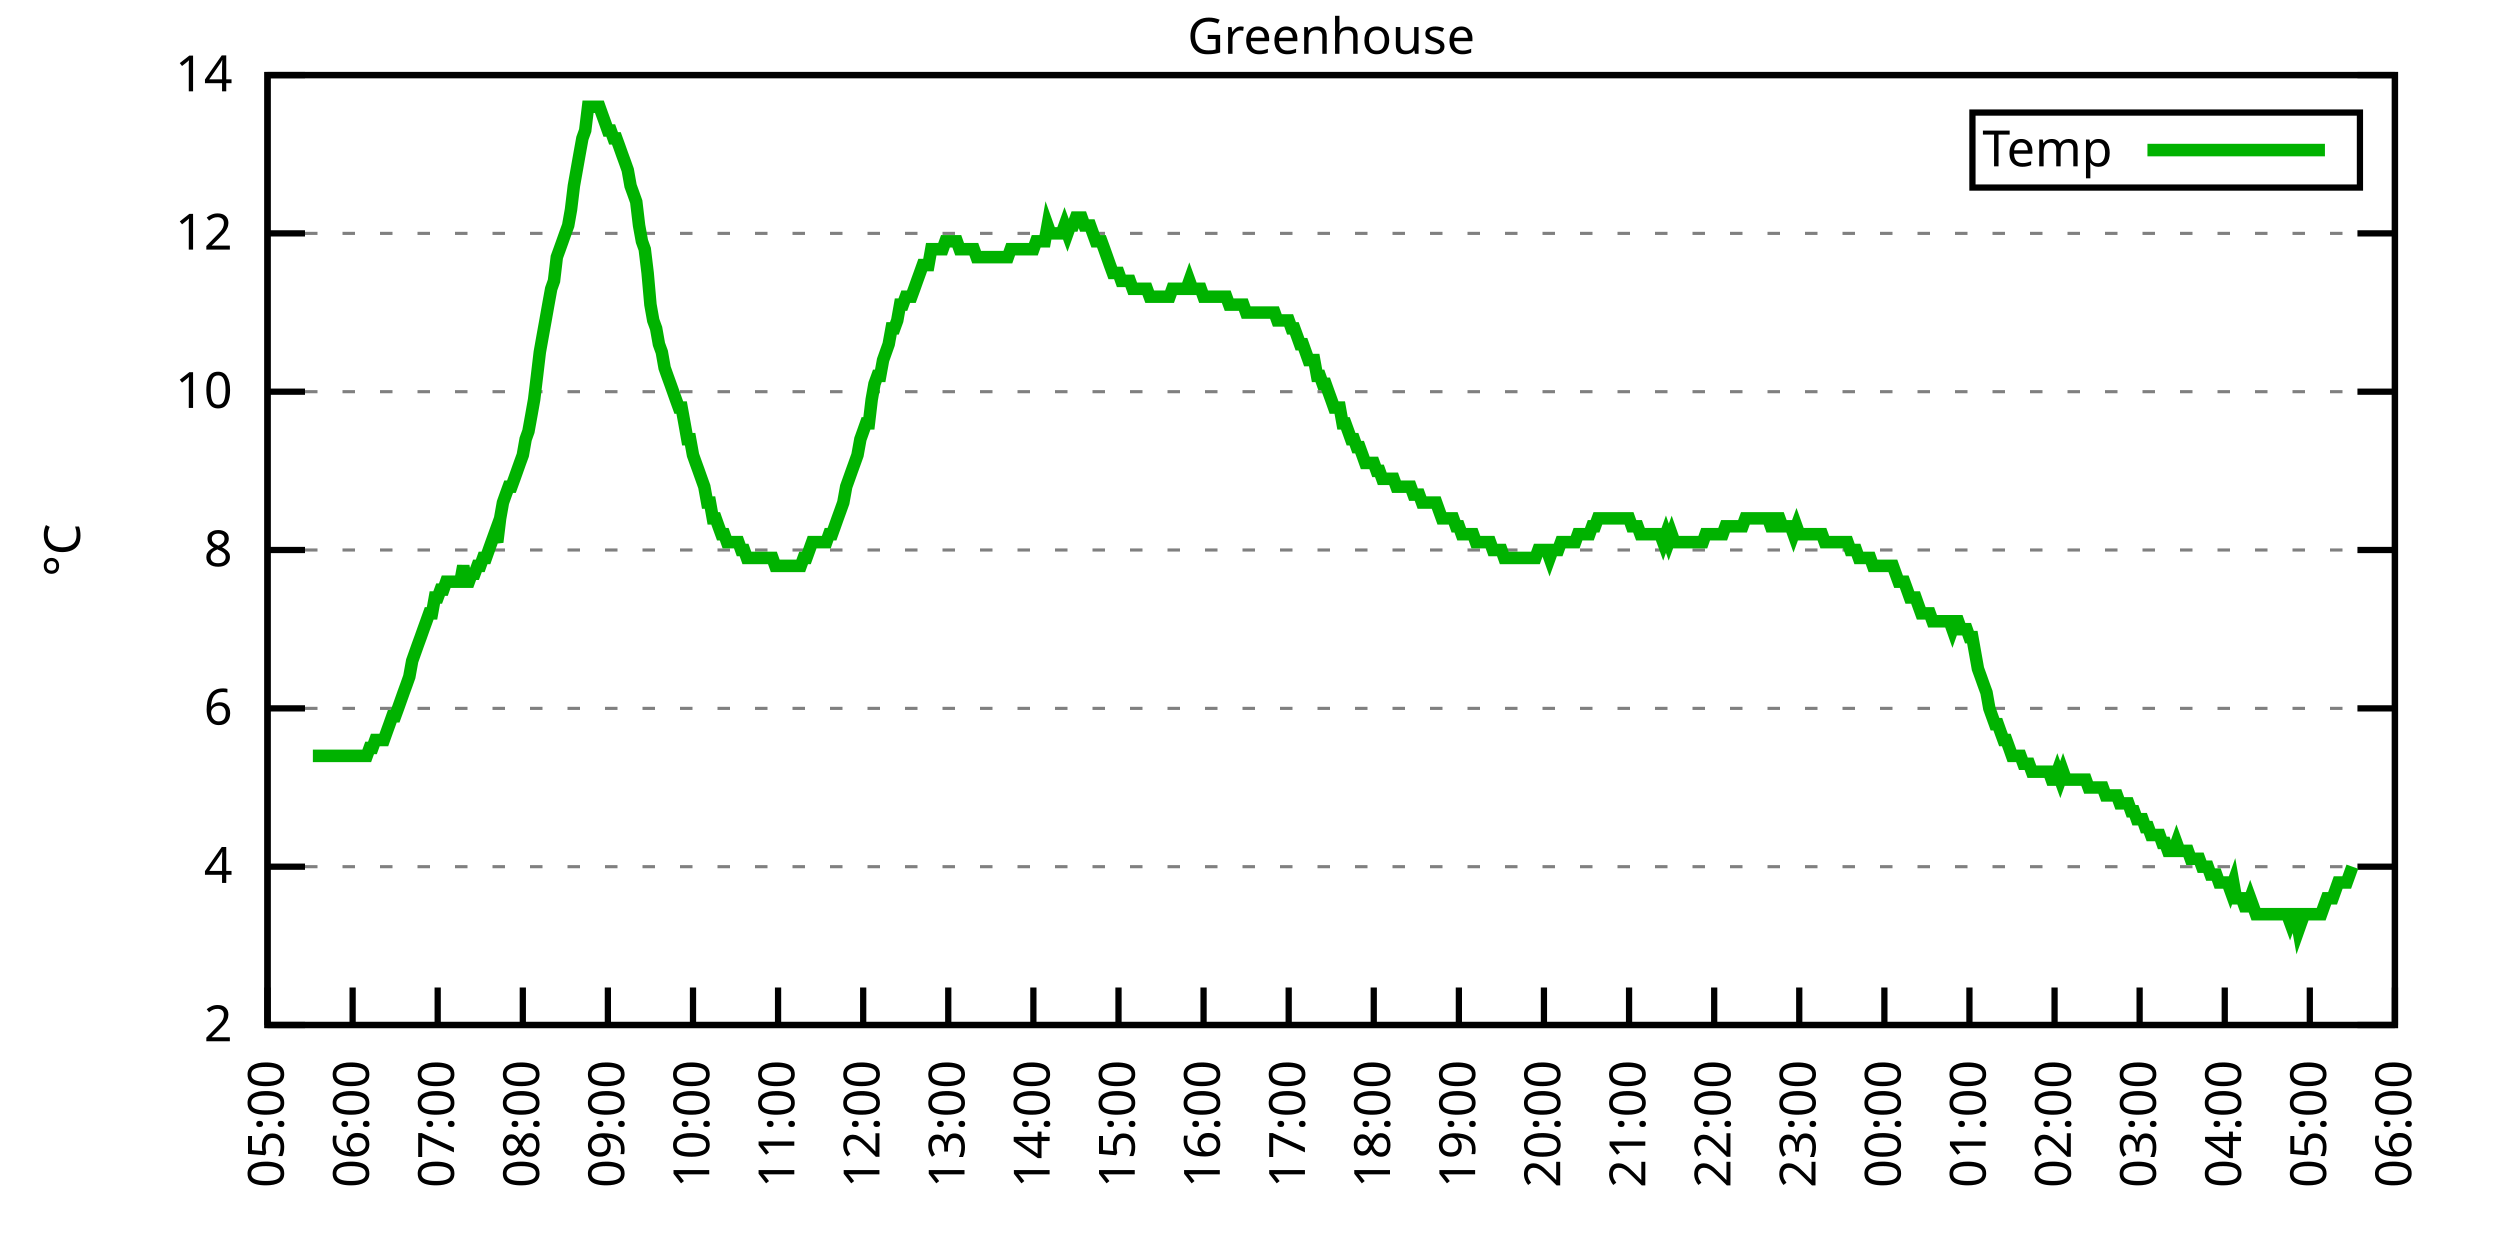
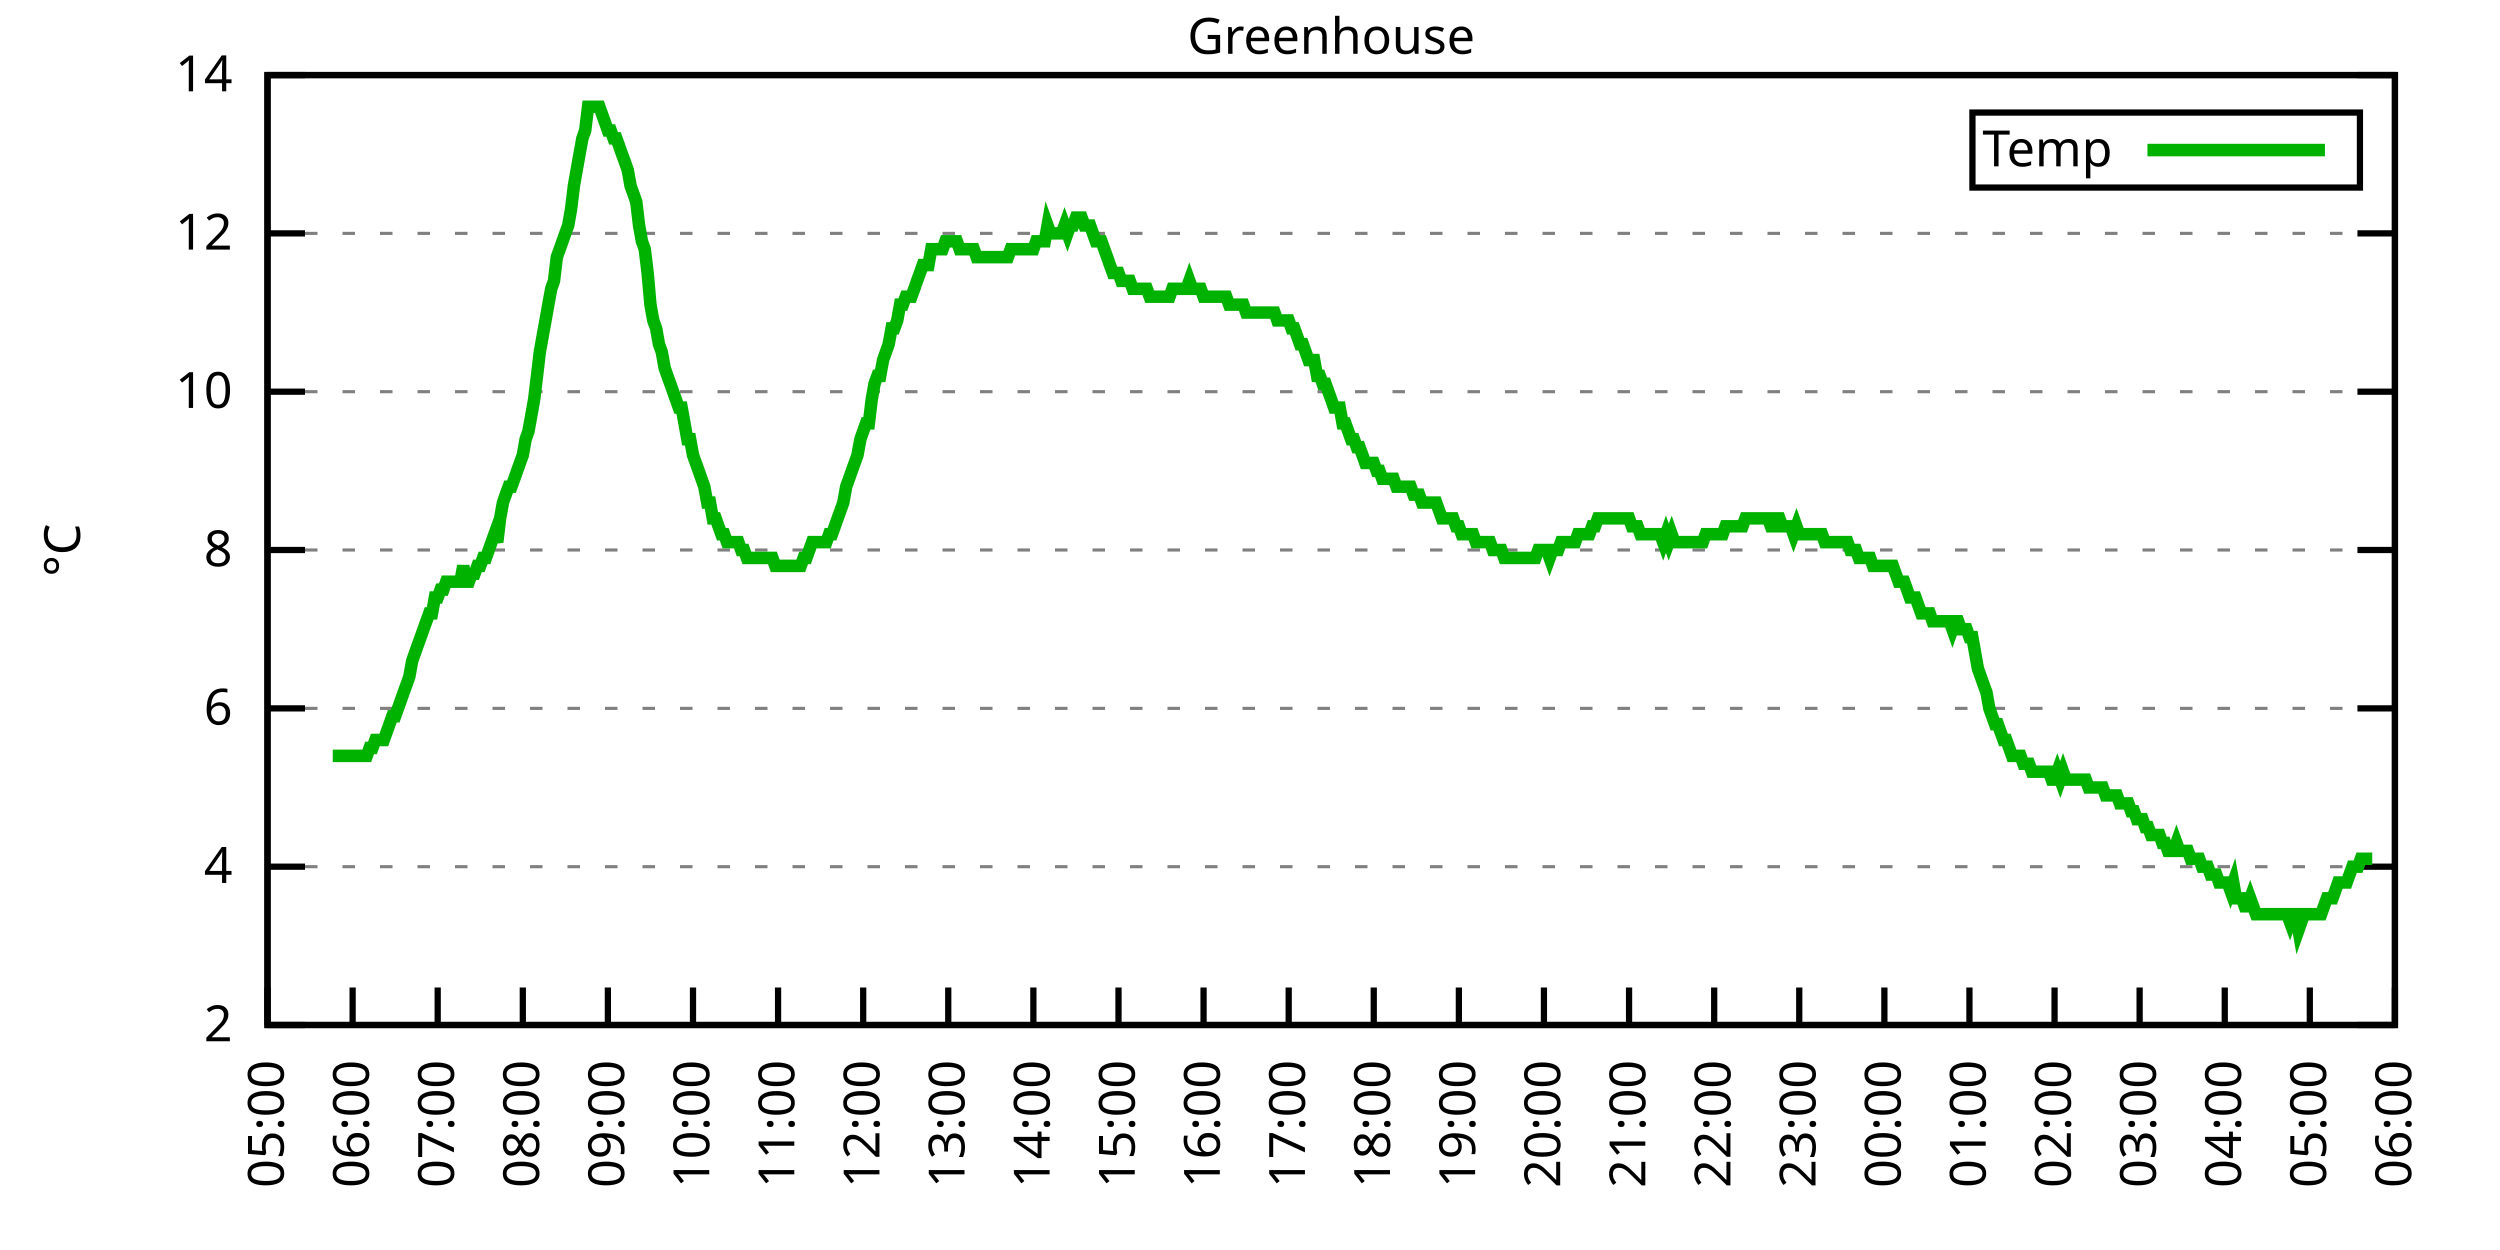
<svg xmlns="http://www.w3.org/2000/svg" xmlns:xlink="http://www.w3.org/1999/xlink" width="400" height="200" viewBox="0 0 400 200">
  <g id="gnuplot_canvas">
    <rect x="0" y="0" width="400" height="200" fill="none" />
    <defs>
      <circle id="gpDot" r="0.5" stroke-width="0.5" stroke="currentColor" />
      <path id="gpPt0" stroke-width="0.333" stroke="currentColor" d="M-1,0 h2 M0,-1 v2" />
      <path id="gpPt1" stroke-width="0.333" stroke="currentColor" d="M-1,-1 L1,1 M1,-1 L-1,1" />
      <path id="gpPt2" stroke-width="0.333" stroke="currentColor" d="M-1,0 L1,0 M0,-1 L0,1 M-1,-1 L1,1 M-1,1 L1,-1" />
      <rect id="gpPt3" stroke-width="0.333" stroke="currentColor" x="-1" y="-1" width="2" height="2" />
      <rect id="gpPt4" stroke-width="0.333" stroke="currentColor" fill="currentColor" x="-1" y="-1" width="2" height="2" />
      <circle id="gpPt5" stroke-width="0.333" stroke="currentColor" cx="0" cy="0" r="1" />
      <use xlink:href="#gpPt5" id="gpPt6" fill="currentColor" stroke="none" />
      <path id="gpPt7" stroke-width="0.333" stroke="currentColor" d="M0,-1.33 L-1.33,0.67 L1.33,0.67 z" />
      <use xlink:href="#gpPt7" id="gpPt8" fill="currentColor" stroke="none" />
      <use xlink:href="#gpPt7" id="gpPt9" stroke="currentColor" transform="rotate(180)" />
      <use xlink:href="#gpPt9" id="gpPt10" fill="currentColor" stroke="none" />
      <use xlink:href="#gpPt3" id="gpPt11" stroke="currentColor" transform="rotate(45)" />
      <use xlink:href="#gpPt11" id="gpPt12" fill="currentColor" stroke="none" />
      <path id="gpPt13" stroke-width="0.333" stroke="currentColor" d="M0,1.330 L1.265,0.411 L0.782,-1.067 L-0.782,-1.076 L-1.265,0.411 z" />
      <use xlink:href="#gpPt13" id="gpPt14" fill="currentColor" stroke="none" />
      <filter id="textbox" filterUnits="objectBoundingBox" x="0" y="0" height="1" width="1">
        <feFlood flood-color="white" flood-opacity="1" result="bgnd" />
        <feComposite in="SourceGraphic" in2="bgnd" operator="atop" />
      </filter>
      <filter id="greybox" filterUnits="objectBoundingBox" x="0" y="0" height="1" width="1">
        <feFlood flood-color="lightgrey" flood-opacity="1" result="grey" />
        <feComposite in="SourceGraphic" in2="grey" operator="atop" />
      </filter>
    </defs>
    <g fill="none" color="white" stroke="currentColor" stroke-width="1.00" stroke-linecap="butt" stroke-linejoin="miter">
</g>
    <g fill="none" color="black" stroke="currentColor" stroke-width="1.00" stroke-linecap="butt" stroke-linejoin="miter">
      <g stroke="none" shape-rendering="crispEdges">
        <polygon fill="rgb(255, 255, 255)" points="42.80,164.00 383.18,164.00 383.18,12.02 42.80,12.02 " />
      </g>
    </g>
    <g fill="none" color="black" stroke="currentColor" stroke-width="1.00" stroke-linecap="butt" stroke-linejoin="miter">
</g>
    <g fill="none" color="black" stroke="black" stroke-width="0.50" stroke-linecap="butt" stroke-linejoin="miter">
</g>
    <g fill="none" color="gray" stroke="currentColor" stroke-width="0.50" stroke-linecap="butt" stroke-linejoin="miter">
      <path stroke="gray" stroke-dasharray="2,4" class="gridline" d="M42.80,164.00 L383.19,164.00  " />
    </g>
    <g fill="none" color="gray" stroke="gray" stroke-width="1.00" stroke-linecap="butt" stroke-linejoin="miter">
</g>
    <g fill="none" color="black" stroke="currentColor" stroke-width="1.00" stroke-linecap="butt" stroke-linejoin="miter">
      <path stroke="black" d="M42.80,164.00 L48.80,164.00 M383.19,164.00 L377.19,164.00  " />
      <g transform="translate(37.20,166.60)" stroke="none" fill="black" font-family="Sans" font-size="8.00" text-anchor="end">
        <text>
          <tspan font-family="Sans"> 2</tspan>
        </text>
      </g>
    </g>
    <g fill="none" color="black" stroke="currentColor" stroke-width="1.00" stroke-linecap="butt" stroke-linejoin="miter">
</g>
    <g fill="none" color="black" stroke="black" stroke-width="0.50" stroke-linecap="butt" stroke-linejoin="miter">
</g>
    <g fill="none" color="gray" stroke="currentColor" stroke-width="0.50" stroke-linecap="butt" stroke-linejoin="miter">
      <path stroke="gray" stroke-dasharray="2,4" class="gridline" d="M42.80,138.67 L383.19,138.67  " />
    </g>
    <g fill="none" color="gray" stroke="gray" stroke-width="1.00" stroke-linecap="butt" stroke-linejoin="miter">
</g>
    <g fill="none" color="black" stroke="currentColor" stroke-width="1.00" stroke-linecap="butt" stroke-linejoin="miter">
      <path stroke="black" d="M42.80,138.67 L48.80,138.67 M383.19,138.67 L377.19,138.67  " />
      <g transform="translate(37.20,141.27)" stroke="none" fill="black" font-family="Sans" font-size="8.00" text-anchor="end">
        <text>
          <tspan font-family="Sans"> 4</tspan>
        </text>
      </g>
    </g>
    <g fill="none" color="black" stroke="currentColor" stroke-width="1.00" stroke-linecap="butt" stroke-linejoin="miter">
</g>
    <g fill="none" color="black" stroke="black" stroke-width="0.50" stroke-linecap="butt" stroke-linejoin="miter">
</g>
    <g fill="none" color="gray" stroke="currentColor" stroke-width="0.50" stroke-linecap="butt" stroke-linejoin="miter">
      <path stroke="gray" stroke-dasharray="2,4" class="gridline" d="M42.80,113.34 L383.19,113.34  " />
    </g>
    <g fill="none" color="gray" stroke="gray" stroke-width="1.00" stroke-linecap="butt" stroke-linejoin="miter">
</g>
    <g fill="none" color="black" stroke="currentColor" stroke-width="1.00" stroke-linecap="butt" stroke-linejoin="miter">
      <path stroke="black" d="M42.80,113.34 L48.80,113.34 M383.19,113.34 L377.19,113.34  " />
      <g transform="translate(37.20,115.94)" stroke="none" fill="black" font-family="Sans" font-size="8.00" text-anchor="end">
        <text>
          <tspan font-family="Sans"> 6</tspan>
        </text>
      </g>
    </g>
    <g fill="none" color="black" stroke="currentColor" stroke-width="1.00" stroke-linecap="butt" stroke-linejoin="miter">
</g>
    <g fill="none" color="black" stroke="black" stroke-width="0.50" stroke-linecap="butt" stroke-linejoin="miter">
</g>
    <g fill="none" color="gray" stroke="currentColor" stroke-width="0.50" stroke-linecap="butt" stroke-linejoin="miter">
      <path stroke="gray" stroke-dasharray="2,4" class="gridline" d="M42.80,88.00 L383.19,88.00  " />
    </g>
    <g fill="none" color="gray" stroke="gray" stroke-width="1.00" stroke-linecap="butt" stroke-linejoin="miter">
</g>
    <g fill="none" color="black" stroke="currentColor" stroke-width="1.00" stroke-linecap="butt" stroke-linejoin="miter">
      <path stroke="black" d="M42.80,88.00 L48.80,88.00 M383.19,88.00 L377.19,88.00  " />
      <g transform="translate(37.20,90.60)" stroke="none" fill="black" font-family="Sans" font-size="8.00" text-anchor="end">
        <text>
          <tspan font-family="Sans"> 8</tspan>
        </text>
      </g>
    </g>
    <g fill="none" color="black" stroke="currentColor" stroke-width="1.00" stroke-linecap="butt" stroke-linejoin="miter">
</g>
    <g fill="none" color="black" stroke="black" stroke-width="0.50" stroke-linecap="butt" stroke-linejoin="miter">
</g>
    <g fill="none" color="gray" stroke="currentColor" stroke-width="0.50" stroke-linecap="butt" stroke-linejoin="miter">
      <path stroke="gray" stroke-dasharray="2,4" class="gridline" d="M42.80,62.67 L383.19,62.67  " />
    </g>
    <g fill="none" color="gray" stroke="gray" stroke-width="1.00" stroke-linecap="butt" stroke-linejoin="miter">
</g>
    <g fill="none" color="black" stroke="currentColor" stroke-width="1.00" stroke-linecap="butt" stroke-linejoin="miter">
      <path stroke="black" d="M42.80,62.67 L48.80,62.67 M383.19,62.67 L377.19,62.67  " />
      <g transform="translate(37.20,65.27)" stroke="none" fill="black" font-family="Sans" font-size="8.00" text-anchor="end">
        <text>
          <tspan font-family="Sans"> 10</tspan>
        </text>
      </g>
    </g>
    <g fill="none" color="black" stroke="currentColor" stroke-width="1.00" stroke-linecap="butt" stroke-linejoin="miter">
</g>
    <g fill="none" color="black" stroke="black" stroke-width="0.50" stroke-linecap="butt" stroke-linejoin="miter">
</g>
    <g fill="none" color="gray" stroke="currentColor" stroke-width="0.50" stroke-linecap="butt" stroke-linejoin="miter">
      <path stroke="gray" stroke-dasharray="2,4" class="gridline" d="M42.80,37.34 L383.19,37.34  " />
    </g>
    <g fill="none" color="gray" stroke="gray" stroke-width="1.00" stroke-linecap="butt" stroke-linejoin="miter">
</g>
    <g fill="none" color="black" stroke="currentColor" stroke-width="1.00" stroke-linecap="butt" stroke-linejoin="miter">
      <path stroke="black" d="M42.80,37.34 L48.80,37.34 M383.19,37.34 L377.19,37.34  " />
      <g transform="translate(37.20,39.94)" stroke="none" fill="black" font-family="Sans" font-size="8.00" text-anchor="end">
        <text>
          <tspan font-family="Sans"> 12</tspan>
        </text>
      </g>
    </g>
    <g fill="none" color="black" stroke="currentColor" stroke-width="1.00" stroke-linecap="butt" stroke-linejoin="miter">
</g>
    <g fill="none" color="black" stroke="black" stroke-width="0.50" stroke-linecap="butt" stroke-linejoin="miter">
</g>
    <g fill="none" color="gray" stroke="currentColor" stroke-width="0.50" stroke-linecap="butt" stroke-linejoin="miter">
      <path stroke="gray" stroke-dasharray="2,4" class="gridline" d="M42.80,12.01 L383.19,12.01  " />
    </g>
    <g fill="none" color="gray" stroke="gray" stroke-width="1.00" stroke-linecap="butt" stroke-linejoin="miter">
</g>
    <g fill="none" color="black" stroke="currentColor" stroke-width="1.00" stroke-linecap="butt" stroke-linejoin="miter">
      <path stroke="black" d="M42.80,12.01 L48.80,12.01 M383.19,12.01 L377.19,12.01  " />
      <g transform="translate(37.20,14.61)" stroke="none" fill="black" font-family="Sans" font-size="8.00" text-anchor="end">
        <text>
          <tspan font-family="Sans"> 14</tspan>
        </text>
      </g>
    </g>
    <g fill="none" color="black" stroke="currentColor" stroke-width="1.00" stroke-linecap="butt" stroke-linejoin="miter">
      <path stroke="black" d="M42.80,164.00 L42.80,158.00  " />
      <g transform="translate(45.40,169.60) rotate(270.00)" stroke="none" fill="black" font-family="Sans" font-size="8.00" text-anchor="end">
        <text>
          <tspan font-family="Sans">05:00</tspan>
        </text>
      </g>
    </g>
    <g fill="none" color="black" stroke="currentColor" stroke-width="1.00" stroke-linecap="butt" stroke-linejoin="miter">
      <path stroke="black" d="M56.42,164.00 L56.42,158.00  " />
      <g transform="translate(59.02,169.60) rotate(270.00)" stroke="none" fill="black" font-family="Sans" font-size="8.00" text-anchor="end">
        <text>
          <tspan font-family="Sans">06:00</tspan>
        </text>
      </g>
    </g>
    <g fill="none" color="black" stroke="currentColor" stroke-width="1.00" stroke-linecap="butt" stroke-linejoin="miter">
      <path stroke="black" d="M70.03,164.00 L70.03,158.00  " />
      <g transform="translate(72.63,169.60) rotate(270.00)" stroke="none" fill="black" font-family="Sans" font-size="8.00" text-anchor="end">
        <text>
          <tspan font-family="Sans">07:00</tspan>
        </text>
      </g>
    </g>
    <g fill="none" color="black" stroke="currentColor" stroke-width="1.00" stroke-linecap="butt" stroke-linejoin="miter">
      <path stroke="black" d="M83.65,164.00 L83.65,158.00  " />
      <g transform="translate(86.25,169.60) rotate(270.00)" stroke="none" fill="black" font-family="Sans" font-size="8.00" text-anchor="end">
        <text>
          <tspan font-family="Sans">08:00</tspan>
        </text>
      </g>
    </g>
    <g fill="none" color="black" stroke="currentColor" stroke-width="1.00" stroke-linecap="butt" stroke-linejoin="miter">
      <path stroke="black" d="M97.26,164.00 L97.26,158.00  " />
      <g transform="translate(99.86,169.60) rotate(270.00)" stroke="none" fill="black" font-family="Sans" font-size="8.00" text-anchor="end">
        <text>
          <tspan font-family="Sans">09:00</tspan>
        </text>
      </g>
    </g>
    <g fill="none" color="black" stroke="currentColor" stroke-width="1.00" stroke-linecap="butt" stroke-linejoin="miter">
      <path stroke="black" d="M110.88,164.00 L110.88,158.00  " />
      <g transform="translate(113.48,169.60) rotate(270.00)" stroke="none" fill="black" font-family="Sans" font-size="8.00" text-anchor="end">
        <text>
          <tspan font-family="Sans">10:00</tspan>
        </text>
      </g>
    </g>
    <g fill="none" color="black" stroke="currentColor" stroke-width="1.00" stroke-linecap="butt" stroke-linejoin="miter">
      <path stroke="black" d="M124.49,164.00 L124.49,158.00  " />
      <g transform="translate(127.09,169.60) rotate(270.00)" stroke="none" fill="black" font-family="Sans" font-size="8.00" text-anchor="end">
        <text>
          <tspan font-family="Sans">11:00</tspan>
        </text>
      </g>
    </g>
    <g fill="none" color="black" stroke="currentColor" stroke-width="1.00" stroke-linecap="butt" stroke-linejoin="miter">
      <path stroke="black" d="M138.11,164.00 L138.11,158.00  " />
      <g transform="translate(140.71,169.60) rotate(270.00)" stroke="none" fill="black" font-family="Sans" font-size="8.00" text-anchor="end">
        <text>
          <tspan font-family="Sans">12:00</tspan>
        </text>
      </g>
    </g>
    <g fill="none" color="black" stroke="currentColor" stroke-width="1.00" stroke-linecap="butt" stroke-linejoin="miter">
      <path stroke="black" d="M151.72,164.00 L151.72,158.00  " />
      <g transform="translate(154.32,169.60) rotate(270.00)" stroke="none" fill="black" font-family="Sans" font-size="8.00" text-anchor="end">
        <text>
          <tspan font-family="Sans">13:00</tspan>
        </text>
      </g>
    </g>
    <g fill="none" color="black" stroke="currentColor" stroke-width="1.00" stroke-linecap="butt" stroke-linejoin="miter">
      <path stroke="black" d="M165.34,164.00 L165.34,158.00  " />
      <g transform="translate(167.94,169.60) rotate(270.00)" stroke="none" fill="black" font-family="Sans" font-size="8.00" text-anchor="end">
        <text>
          <tspan font-family="Sans">14:00</tspan>
        </text>
      </g>
    </g>
    <g fill="none" color="black" stroke="currentColor" stroke-width="1.00" stroke-linecap="butt" stroke-linejoin="miter">
      <path stroke="black" d="M178.96,164.00 L178.96,158.00  " />
      <g transform="translate(181.56,169.60) rotate(270.00)" stroke="none" fill="black" font-family="Sans" font-size="8.00" text-anchor="end">
        <text>
          <tspan font-family="Sans">15:00</tspan>
        </text>
      </g>
    </g>
    <g fill="none" color="black" stroke="currentColor" stroke-width="1.00" stroke-linecap="butt" stroke-linejoin="miter">
      <path stroke="black" d="M192.57,164.00 L192.57,158.00  " />
      <g transform="translate(195.17,169.60) rotate(270.00)" stroke="none" fill="black" font-family="Sans" font-size="8.00" text-anchor="end">
        <text>
          <tspan font-family="Sans">16:00</tspan>
        </text>
      </g>
    </g>
    <g fill="none" color="black" stroke="currentColor" stroke-width="1.00" stroke-linecap="butt" stroke-linejoin="miter">
      <path stroke="black" d="M206.19,164.00 L206.19,158.00  " />
      <g transform="translate(208.79,169.60) rotate(270.00)" stroke="none" fill="black" font-family="Sans" font-size="8.00" text-anchor="end">
        <text>
          <tspan font-family="Sans">17:00</tspan>
        </text>
      </g>
    </g>
    <g fill="none" color="black" stroke="currentColor" stroke-width="1.00" stroke-linecap="butt" stroke-linejoin="miter">
      <path stroke="black" d="M219.80,164.00 L219.80,158.00  " />
      <g transform="translate(222.40,169.60) rotate(270.00)" stroke="none" fill="black" font-family="Sans" font-size="8.00" text-anchor="end">
        <text>
          <tspan font-family="Sans">18:00</tspan>
        </text>
      </g>
    </g>
    <g fill="none" color="black" stroke="currentColor" stroke-width="1.00" stroke-linecap="butt" stroke-linejoin="miter">
      <path stroke="black" d="M233.42,164.00 L233.42,158.00  " />
      <g transform="translate(236.02,169.60) rotate(270.00)" stroke="none" fill="black" font-family="Sans" font-size="8.00" text-anchor="end">
        <text>
          <tspan font-family="Sans">19:00</tspan>
        </text>
      </g>
    </g>
    <g fill="none" color="black" stroke="currentColor" stroke-width="1.00" stroke-linecap="butt" stroke-linejoin="miter">
      <path stroke="black" d="M247.03,164.00 L247.03,158.00  " />
      <g transform="translate(249.63,169.60) rotate(270.00)" stroke="none" fill="black" font-family="Sans" font-size="8.00" text-anchor="end">
        <text>
          <tspan font-family="Sans">20:00</tspan>
        </text>
      </g>
    </g>
    <g fill="none" color="black" stroke="currentColor" stroke-width="1.00" stroke-linecap="butt" stroke-linejoin="miter">
      <path stroke="black" d="M260.65,164.00 L260.65,158.00  " />
      <g transform="translate(263.25,169.60) rotate(270.00)" stroke="none" fill="black" font-family="Sans" font-size="8.00" text-anchor="end">
        <text>
          <tspan font-family="Sans">21:00</tspan>
        </text>
      </g>
    </g>
    <g fill="none" color="black" stroke="currentColor" stroke-width="1.00" stroke-linecap="butt" stroke-linejoin="miter">
      <path stroke="black" d="M274.27,164.00 L274.27,158.00  " />
      <g transform="translate(276.87,169.60) rotate(270.00)" stroke="none" fill="black" font-family="Sans" font-size="8.00" text-anchor="end">
        <text>
          <tspan font-family="Sans">22:00</tspan>
        </text>
      </g>
    </g>
    <g fill="none" color="black" stroke="currentColor" stroke-width="1.00" stroke-linecap="butt" stroke-linejoin="miter">
      <path stroke="black" d="M287.88,164.00 L287.88,158.00  " />
      <g transform="translate(290.48,169.60) rotate(270.00)" stroke="none" fill="black" font-family="Sans" font-size="8.00" text-anchor="end">
        <text>
          <tspan font-family="Sans">23:00</tspan>
        </text>
      </g>
    </g>
    <g fill="none" color="black" stroke="currentColor" stroke-width="1.00" stroke-linecap="butt" stroke-linejoin="miter">
      <path stroke="black" d="M301.50,164.00 L301.50,158.00  " />
      <g transform="translate(304.10,169.60) rotate(270.00)" stroke="none" fill="black" font-family="Sans" font-size="8.00" text-anchor="end">
        <text>
          <tspan font-family="Sans">00:00</tspan>
        </text>
      </g>
    </g>
    <g fill="none" color="black" stroke="currentColor" stroke-width="1.00" stroke-linecap="butt" stroke-linejoin="miter">
      <path stroke="black" d="M315.11,164.00 L315.11,158.00  " />
      <g transform="translate(317.71,169.60) rotate(270.00)" stroke="none" fill="black" font-family="Sans" font-size="8.00" text-anchor="end">
        <text>
          <tspan font-family="Sans">01:00</tspan>
        </text>
      </g>
    </g>
    <g fill="none" color="black" stroke="currentColor" stroke-width="1.00" stroke-linecap="butt" stroke-linejoin="miter">
      <path stroke="black" d="M328.73,164.00 L328.73,158.00  " />
      <g transform="translate(331.33,169.60) rotate(270.00)" stroke="none" fill="black" font-family="Sans" font-size="8.00" text-anchor="end">
        <text>
          <tspan font-family="Sans">02:00</tspan>
        </text>
      </g>
    </g>
    <g fill="none" color="black" stroke="currentColor" stroke-width="1.00" stroke-linecap="butt" stroke-linejoin="miter">
      <path stroke="black" d="M342.34,164.00 L342.34,158.00  " />
      <g transform="translate(344.94,169.60) rotate(270.00)" stroke="none" fill="black" font-family="Sans" font-size="8.00" text-anchor="end">
        <text>
          <tspan font-family="Sans">03:00</tspan>
        </text>
      </g>
    </g>
    <g fill="none" color="black" stroke="currentColor" stroke-width="1.00" stroke-linecap="butt" stroke-linejoin="miter">
      <path stroke="black" d="M355.96,164.00 L355.96,158.00  " />
      <g transform="translate(358.56,169.60) rotate(270.00)" stroke="none" fill="black" font-family="Sans" font-size="8.00" text-anchor="end">
        <text>
          <tspan font-family="Sans">04:00</tspan>
        </text>
      </g>
    </g>
    <g fill="none" color="black" stroke="currentColor" stroke-width="1.00" stroke-linecap="butt" stroke-linejoin="miter">
      <path stroke="black" d="M369.57,164.00 L369.57,158.00  " />
      <g transform="translate(372.17,169.60) rotate(270.00)" stroke="none" fill="black" font-family="Sans" font-size="8.00" text-anchor="end">
        <text>
          <tspan font-family="Sans">05:00</tspan>
        </text>
      </g>
    </g>
    <g fill="none" color="black" stroke="currentColor" stroke-width="1.00" stroke-linecap="butt" stroke-linejoin="miter">
      <path stroke="black" d="M383.19,164.00 L383.19,158.00  " />
      <g transform="translate(385.79,169.60) rotate(270.00)" stroke="none" fill="black" font-family="Sans" font-size="8.00" text-anchor="end">
        <text>
          <tspan font-family="Sans">06:00</tspan>
        </text>
      </g>
    </g>
    <g fill="none" color="black" stroke="currentColor" stroke-width="1.00" stroke-linecap="butt" stroke-linejoin="miter">
</g>
    <g fill="none" color="black" stroke="currentColor" stroke-width="1.00" stroke-linecap="butt" stroke-linejoin="miter">
      <path stroke="black" d="M42.80,12.01 L42.80,164.00 L383.19,164.00 L383.19,12.01 L42.80,12.01 Z  " />
    </g>
    <g fill="none" color="black" stroke="currentColor" stroke-width="1.00" stroke-linecap="butt" stroke-linejoin="miter">
</g>
    <g fill="none" color="black" stroke="currentColor" stroke-width="1.00" stroke-linecap="butt" stroke-linejoin="miter">
      <path stroke="black" d="M315.59,30.01 L315.59,18.01 L377.59,18.01 L377.59,30.01 L315.59,30.01 Z  " />
    </g>
    <g id="Greenhouse_plot_1">
      <g fill="none" color="white" stroke="black" stroke-width="2.00" stroke-linecap="butt" stroke-linejoin="miter">
</g>
      <g fill="none" color="black" stroke="currentColor" stroke-width="2.00" stroke-linecap="butt" stroke-linejoin="miter">
        <g transform="translate(337.99,26.61)" stroke="none" fill="black" font-family="Sans" font-size="8.00" text-anchor="end">
          <text>
            <tspan font-family="Sans">Temp</tspan>
          </text>
        </g>
      </g>
      <g fill="none" color="black" stroke="currentColor" stroke-width="2.00" stroke-linecap="butt" stroke-linejoin="miter">
-         <path stroke="rgb(  0, 178,   0)" d="M343.59,24.01 L371.99,24.01 M50.06,120.94 L50.52,120.94 L50.97,120.94 L51.42,120.94 L51.88,120.94 L52.33,120.94   L52.78,120.94 L53.24,120.94 L53.69,120.94 L54.15,120.94 L54.60,120.94 L55.05,120.94 L55.51,120.94 L55.96,120.94   L56.42,120.94 L56.87,120.94 L57.32,120.94 L57.78,120.94 L58.23,120.94 L58.68,120.94 L59.14,119.67 L59.59,119.67   L60.05,118.40 L60.50,118.40 L60.95,118.40 L61.41,118.40 L61.86,117.14 L62.32,115.87 L62.77,114.60 L63.22,114.60   L63.68,113.34 L64.13,112.07 L64.58,110.80 L65.04,109.54 L65.49,108.27 L65.95,105.74 L66.40,104.47 L66.85,103.20   L67.31,101.94 L67.76,100.67 L68.22,99.40 L68.67,98.14 L69.12,98.14 L69.58,95.60 L70.03,95.60 L70.49,94.34   L70.94,94.34 L71.39,93.07 L71.85,93.07 L72.30,93.07 L72.75,93.07 L73.21,93.07 L73.66,93.07 L74.12,90.54   L74.57,93.07 L75.02,93.07 L75.48,91.80 L75.93,91.80 L76.39,90.54 L76.84,90.54 L77.29,89.27 L77.75,89.27   L78.20,88.00 L78.65,86.74 L79.11,85.47 L79.56,86.74 L80.02,82.94 L80.47,80.41 L80.92,79.14 L81.38,77.87   L81.83,77.87 L82.29,76.61 L82.74,75.34 L83.19,74.07 L83.65,72.81 L84.10,70.27 L84.55,69.01 L85.01,66.47   L85.46,63.94 L85.92,60.14 L86.37,56.34 L86.82,53.81 L87.28,51.27 L87.73,48.74 L88.19,46.21 L88.64,44.94   L89.09,41.14 L89.55,39.87 L90.00,38.61 L90.45,37.34 L90.91,36.08 L91.36,33.54 L91.82,29.74 L92.27,27.21   L92.72,24.68 L93.18,22.14 L93.63,20.88 L94.09,17.08 L94.54,17.08 L94.99,17.08 L95.45,17.08 L95.90,17.08   L96.35,18.34 L96.81,19.61 L97.26,20.88 L97.72,20.88 L98.17,22.14 L98.62,22.14 L99.08,23.41 L99.53,24.68   L99.99,25.94 L100.44,27.21 L100.89,29.74 L101.35,31.01 L101.80,32.28 L102.25,36.08 L102.71,38.61 L103.16,39.87   L103.62,43.67 L104.07,48.74 L104.52,51.27 L104.98,52.54 L105.43,55.07 L105.89,56.34 L106.34,58.87 L106.79,60.14   L107.25,61.41 L107.70,62.67 L108.15,63.94 L108.61,65.21 L109.06,65.21 L109.52,67.74 L109.97,70.27 L110.42,70.27   L110.88,72.81 L111.33,74.07 L111.79,75.34 L112.24,76.61 L112.69,77.87 L113.15,80.41 L113.60,80.41 L114.05,82.94   L114.51,82.94 L114.96,84.21 L115.42,85.47 L115.87,85.47 L116.32,86.74 L116.78,86.74 L117.23,86.74 L117.69,86.74   L118.14,86.74 L118.59,88.00 L119.05,88.00 L119.50,89.27 L119.96,89.27 L120.41,89.27 L120.86,89.27 L121.32,89.27   L121.77,89.27 L122.22,89.27 L122.68,89.27 L123.13,89.27 L123.59,89.27 L124.04,90.54 L124.49,90.54 L124.95,90.54   L125.40,90.54 L125.86,90.54 L126.31,90.54 L126.76,90.54 L127.22,90.54 L127.67,90.54 L128.12,90.54 L128.58,89.27   L129.03,89.27 L129.49,88.00 L129.94,86.74 L130.39,86.74 L130.85,86.74 L131.30,86.74 L131.76,86.74 L132.21,86.74   L132.66,85.47 L133.12,85.47 L133.57,84.21 L134.02,82.94 L134.48,81.67 L134.93,80.41 L135.39,77.87 L135.84,76.61   L136.29,75.34 L136.75,74.07 L137.20,72.81 L137.66,70.27 L138.11,69.01 L138.56,67.74 L139.02,67.74 L139.47,63.94   L139.92,61.41 L140.38,60.14 L140.83,60.14 L141.29,57.61 L141.74,56.34 L142.19,55.07 L142.65,52.54 L143.10,52.54   L143.56,51.27 L144.01,48.74 L144.46,48.74 L144.92,47.47 L145.37,47.47 L145.82,47.47 L146.28,46.21 L146.73,44.94   L147.19,43.67 L147.64,42.41 L148.09,42.41 L148.55,42.41 L149.00,39.87 L149.46,39.87 L149.91,39.87 L150.36,39.87   L150.82,39.87 L151.27,38.61 L151.72,38.61 L152.18,38.61 L152.63,38.61 L153.09,38.61 L153.54,39.87 L153.99,39.87   L154.45,39.87 L154.90,39.87 L155.36,39.87 L155.81,39.87 L156.26,41.14 L156.72,41.14 L157.17,41.14 L157.62,41.14   L158.08,41.14 L158.53,41.14 L158.99,41.14 L159.44,41.14 L159.89,41.14 L160.35,41.14 L160.80,41.14 L161.26,41.14   L161.71,39.87 L162.16,39.87 L162.62,39.87 L163.07,39.87 L163.52,39.87 L163.98,39.87 L164.43,39.87 L164.89,39.87   L165.34,39.87 L165.79,38.61 L166.25,38.61 L166.70,38.61 L167.16,38.61 L167.61,36.08 L168.06,37.34 L168.52,37.34   L168.97,37.34 L169.43,37.34 L169.88,37.34 L170.33,36.08 L170.79,37.34 L171.24,36.08 L171.69,36.08 L172.15,34.81   L172.60,34.81 L173.06,34.81 L173.51,36.08 L173.96,36.08 L174.42,36.08 L174.87,37.34 L175.33,38.61 L175.78,38.61   L176.23,38.61 L176.69,39.87 L177.14,41.14 L177.59,42.41 L178.05,43.67 L178.50,43.67 L178.96,43.67 L179.41,44.94   L179.86,44.94 L180.32,44.94 L180.77,44.94 L181.23,46.21 L181.68,46.21 L182.13,46.21 L182.59,46.21 L183.04,46.21   L183.49,46.21 L183.95,47.47 L184.40,47.47 L184.86,47.47 L185.31,47.47 L185.76,47.47 L186.22,47.47 L186.67,47.47   L187.13,47.47 L187.58,46.21 L188.03,46.21 L188.49,46.21 L188.94,46.21 L189.39,46.21 L189.85,46.21 L190.30,44.94   L190.76,46.21 L191.21,46.21 L191.66,46.21 L192.12,46.21 L192.57,47.47 L193.03,47.47 L193.48,47.47 L193.93,47.47   L194.39,47.47 L194.84,47.47 L195.29,47.47 L195.75,47.47 L196.20,47.47 L196.66,48.74 L197.11,48.74 L197.56,48.74   L198.02,48.74 L198.47,48.74 L198.93,48.74 L199.38,50.01 L199.83,50.01 L200.29,50.01 L200.74,50.01 L201.19,50.01   L201.65,50.01 L202.10,50.01 L202.56,50.01 L203.01,50.01 L203.46,50.01 L203.92,50.01 L204.37,51.27 L204.83,51.27   L205.28,51.27 L205.73,51.27 L206.19,51.27 L206.64,52.54 L207.09,52.54 L207.55,53.81 L208.00,55.07 L208.46,55.07   L208.91,56.34 L209.36,57.61 L209.82,57.61 L210.27,57.61 L210.73,60.14 L211.18,60.14 L211.63,61.41 L212.09,61.41   L212.54,62.67 L213.00,63.94 L213.45,65.21 L213.90,65.21 L214.36,65.21 L214.81,67.74 L215.26,67.74 L215.72,69.01   L216.17,70.27 L216.63,70.27 L217.08,71.54 L217.53,71.54 L217.99,72.81 L218.44,74.07 L218.90,74.07 L219.35,74.07   L219.80,74.07 L220.26,75.34 L220.71,75.34 L221.16,76.61 L221.62,76.61 L222.07,76.61 L222.53,76.61 L222.98,76.61   L223.43,77.87 L223.89,77.87 L224.34,77.87 L224.80,77.87 L225.25,77.87 L225.70,77.87 L226.16,79.14 L226.61,79.14   L227.06,79.14 L227.52,80.41 L227.97,80.41 L228.43,80.41 L228.88,80.41 L229.33,80.41 L229.79,80.41 L230.24,81.67   L230.70,82.94 L231.15,82.94 L231.60,82.94 L232.06,82.94 L232.51,82.94 L232.96,84.21 L233.42,84.21 L233.87,85.47   L234.33,85.47 L234.78,85.47 L235.23,85.47 L235.69,85.47 L236.14,86.74 L236.60,86.74 L237.05,86.74 L237.50,86.74   L237.96,86.74 L238.41,86.74 L238.86,88.00 L239.32,88.00 L239.77,88.00 L240.23,88.00 L240.68,89.27 L241.13,89.27   L241.59,89.27 L242.04,89.27 L242.50,89.27 L242.95,89.27 L243.40,89.27 L243.86,89.27 L244.31,89.27 L244.76,89.27   L245.22,89.27 L245.67,89.27 L246.13,88.00 L246.58,88.00 L247.03,88.00 L247.49,88.00 L247.94,89.27 L248.40,88.00   L248.85,88.00 L249.30,88.00 L249.76,86.74 L250.21,86.74 L250.66,86.74 L251.12,86.74 L251.57,86.74 L252.03,86.74   L252.48,85.47 L252.93,85.47 L253.39,85.47 L253.84,85.47 L254.30,85.47 L254.75,84.21 L255.20,84.21 L255.66,82.94   L256.11,82.94 L256.56,82.94 L257.02,82.94 L257.47,82.94 L257.93,82.94 L258.38,82.94 L258.83,82.94 L259.29,82.94   L259.74,82.94 L260.20,82.94 L260.65,82.94 L261.10,84.21 L261.56,84.21 L262.01,84.21 L262.47,85.47 L262.92,85.47   L263.37,85.47 L263.83,85.47 L264.28,85.47 L264.73,85.47 L265.19,85.47 L265.64,85.47 L266.10,86.74 L266.55,85.47   L267.00,86.74 L267.46,85.47 L267.91,86.74 L268.37,86.74 L268.82,86.74 L269.27,86.74 L269.73,86.74 L270.18,86.74   L270.63,86.74 L271.09,86.74 L271.54,86.74 L272.00,86.74 L272.45,86.74 L272.90,85.47 L273.36,85.47 L273.81,85.47   L274.27,85.47 L274.72,85.47 L275.17,85.47 L275.63,85.47 L276.08,84.21 L276.53,84.21 L276.99,84.21 L277.44,84.21   L277.90,84.21 L278.35,84.21 L278.80,84.21 L279.26,82.94 L279.71,82.94 L280.17,82.94 L280.62,82.94 L281.07,82.94   L281.53,82.94 L281.98,82.94 L282.43,82.94 L282.89,82.94 L283.34,84.21 L283.80,84.21 L284.25,82.94 L284.70,82.94   L285.16,84.21 L285.61,84.21 L286.07,84.21 L286.52,84.21 L286.97,85.47 L287.43,84.21 L287.88,85.47 L288.33,85.47   L288.79,85.47 L289.24,85.47 L289.70,85.47 L290.15,85.47 L290.60,85.47 L291.06,85.47 L291.51,85.47 L291.97,86.74   L292.42,86.74 L292.87,86.74 L293.33,86.74 L293.78,86.74 L294.23,86.74 L294.69,86.74 L295.14,86.74 L295.60,86.74   L296.05,88.00 L296.50,88.00 L296.96,88.00 L297.41,89.27 L297.87,89.27 L298.32,89.27 L298.77,89.27 L299.23,89.27   L299.68,90.54 L300.13,90.54 L300.59,90.54 L301.04,90.54 L301.50,90.54 L301.95,90.54 L302.40,90.54 L302.86,90.54   L303.31,91.80 L303.77,93.07 L304.22,93.07 L304.67,93.07 L305.13,94.34 L305.58,95.60 L306.03,95.60 L306.49,95.60   L306.94,96.87 L307.40,98.14 L307.85,98.14 L308.30,98.14 L308.76,98.14 L309.21,99.40 L309.67,99.40 L310.12,99.40   L310.57,99.40 L311.03,99.40 L311.48,99.40 L311.94,99.40 L312.39,100.67 L312.84,99.40 L313.30,99.40 L313.75,100.67   L314.20,100.67 L314.66,100.67 L315.11,101.94 L315.57,101.94 L316.02,104.47 L316.47,107.00 L316.93,108.27 L317.38,109.54   L317.84,110.80 L318.29,113.34 L318.74,114.60 L319.20,115.87 L319.65,115.87 L320.10,117.14 L320.56,118.40 L321.01,118.40   L321.47,119.67 L321.92,120.94 L322.37,120.94 L322.83,120.94 L323.28,120.94 L323.74,122.20 L324.19,122.20 L324.64,122.20   L325.10,123.47 L325.55,123.47 L326.00,123.47 L326.46,123.47 L326.91,123.47 L327.37,123.47 L327.82,123.47 L328.27,124.74   L328.73,124.74 L329.18,123.47 L329.64,124.74 L330.09,123.47 L330.54,124.74 L331.00,124.74 L331.45,124.74 L331.90,124.74   L332.36,124.74 L332.81,124.74 L333.27,124.74 L333.72,124.74 L334.17,126.00 L334.63,126.00 L335.08,126.00 L335.54,126.00   L335.99,126.00 L336.44,126.00 L336.90,127.27 L337.35,127.27 L337.80,127.27 L338.26,127.27 L338.71,127.27 L339.17,128.54   L339.62,128.54 L340.07,128.54 L340.53,128.54 L340.98,129.80 L341.44,129.80 L341.89,131.07 L342.34,131.07 L342.80,131.07   L343.25,132.34 L343.70,132.34 L344.16,133.60 L344.61,133.60 L345.07,133.60 L345.52,133.60 L345.97,134.87 L346.43,134.87   L346.88,136.14 L347.34,136.14 L347.79,136.14 L348.24,134.87 L348.70,136.14 L349.15,136.14 L349.60,136.14 L350.06,136.14   L350.51,137.40 L350.97,137.40 L351.42,137.40 L351.87,137.40 L352.33,138.67 L352.78,138.67 L353.24,138.67 L353.69,139.93   L354.14,139.93 L354.60,139.93 L355.05,141.20 L355.50,141.20 L355.96,141.20 L356.41,141.20 L356.87,142.47 L357.32,141.20   L357.77,143.73 L358.23,143.73 L358.68,143.73 L359.14,145.00 L359.59,145.00 L360.04,143.73 L360.50,145.00 L360.95,146.27   L361.41,146.27 L361.86,146.27 L362.31,146.27 L362.77,146.27 L363.22,146.27 L363.67,146.27 L364.13,146.27 L364.58,146.27   L365.04,146.27 L365.49,146.27 L365.94,146.27 L366.40,147.53 L366.85,146.27 L367.31,146.27 L367.76,148.80 L368.21,147.53   L368.67,146.27 L369.12,146.27 L369.57,146.27 L370.03,146.27 L370.48,146.27 L370.94,146.27 L371.39,146.27 L371.84,145.00   L372.30,143.73 L372.75,143.73 L373.21,143.73 L373.66,142.47 L374.11,141.20 L374.57,141.20 L375.02,141.20 L375.47,141.20   L375.93,139.93 L376.38,138.67  " />
+         <path stroke="rgb(  0, 178,   0)" d="M343.59,24.01 L371.99,24.01 M53.24,120.94 L53.69,120.94 L54.15,120.94 L54.60,120.94 L55.05,120.94 L55.51,120.94   L55.96,120.94 L56.42,120.94 L56.87,120.94 L57.32,120.94 L57.78,120.94 L58.23,120.94 L58.68,120.94 L59.14,119.67   L59.59,119.67 L60.05,118.40 L60.50,118.40 L60.95,118.40 L61.41,118.40 L61.86,117.14 L62.32,115.87 L62.77,114.60   L63.22,114.60 L63.68,113.34 L64.13,112.07 L64.58,110.80 L65.04,109.54 L65.49,108.27 L65.95,105.74 L66.40,104.47   L66.85,103.20 L67.31,101.94 L67.76,100.67 L68.22,99.40 L68.67,98.14 L69.12,98.14 L69.58,95.60 L70.03,95.60   L70.49,94.34 L70.94,94.34 L71.39,93.07 L71.85,93.07 L72.30,93.07 L72.75,93.07 L73.21,93.07 L73.66,93.07   L74.12,90.54 L74.57,93.07 L75.02,93.07 L75.48,91.80 L75.93,91.80 L76.39,90.54 L76.84,90.54 L77.29,89.27   L77.75,89.27 L78.20,88.00 L78.65,86.74 L79.11,85.47 L79.56,86.74 L80.02,82.94 L80.47,80.41 L80.92,79.14   L81.38,77.87 L81.83,77.87 L82.29,76.61 L82.74,75.34 L83.19,74.07 L83.65,72.81 L84.10,70.27 L84.55,69.01   L85.01,66.47 L85.46,63.94 L85.92,60.14 L86.37,56.34 L86.82,53.81 L87.28,51.27 L87.73,48.74 L88.19,46.21   L88.64,44.94 L89.09,41.14 L89.55,39.87 L90.00,38.61 L90.45,37.34 L90.91,36.08 L91.36,33.54 L91.82,29.74   L92.27,27.21 L92.72,24.68 L93.18,22.14 L93.63,20.88 L94.09,17.08 L94.54,17.08 L94.99,17.08 L95.45,17.08   L95.90,17.08 L96.35,18.34 L96.81,19.61 L97.26,20.88 L97.72,20.88 L98.17,22.14 L98.62,22.14 L99.08,23.41   L99.53,24.68 L99.99,25.94 L100.44,27.21 L100.89,29.74 L101.35,31.01 L101.80,32.28 L102.25,36.08 L102.71,38.61   L103.16,39.87 L103.62,43.67 L104.07,48.74 L104.52,51.27 L104.98,52.54 L105.43,55.07 L105.89,56.34 L106.34,58.87   L106.79,60.14 L107.25,61.41 L107.70,62.67 L108.15,63.94 L108.61,65.21 L109.06,65.21 L109.52,67.74 L109.97,70.27   L110.42,70.27 L110.88,72.81 L111.33,74.07 L111.79,75.34 L112.24,76.61 L112.69,77.87 L113.15,80.41 L113.60,80.41   L114.05,82.94 L114.51,82.94 L114.96,84.21 L115.42,85.47 L115.87,85.47 L116.32,86.74 L116.78,86.74 L117.23,86.74   L117.69,86.74 L118.14,86.74 L118.59,88.00 L119.05,88.00 L119.50,89.27 L119.96,89.27 L120.41,89.27 L120.86,89.27   L121.32,89.27 L121.77,89.27 L122.22,89.27 L122.68,89.27 L123.13,89.27 L123.59,89.27 L124.04,90.54 L124.49,90.54   L124.95,90.54 L125.40,90.54 L125.86,90.54 L126.31,90.54 L126.76,90.54 L127.22,90.54 L127.67,90.54 L128.12,90.54   L128.58,89.27 L129.03,89.27 L129.49,88.00 L129.94,86.74 L130.39,86.74 L130.85,86.74 L131.30,86.74 L131.76,86.74   L132.21,86.74 L132.66,85.47 L133.12,85.47 L133.57,84.21 L134.02,82.94 L134.48,81.67 L134.93,80.41 L135.39,77.87   L135.84,76.61 L136.29,75.34 L136.75,74.07 L137.20,72.81 L137.66,70.27 L138.11,69.01 L138.56,67.74 L139.02,67.74   L139.47,63.94 L139.92,61.41 L140.38,60.14 L140.83,60.14 L141.29,57.61 L141.74,56.34 L142.19,55.07 L142.65,52.54   L143.10,52.54 L143.56,51.27 L144.01,48.74 L144.46,48.74 L144.92,47.47 L145.37,47.47 L145.82,47.47 L146.28,46.21   L146.73,44.94 L147.19,43.67 L147.64,42.41 L148.09,42.41 L148.55,42.41 L149.00,39.87 L149.46,39.87 L149.91,39.87   L150.36,39.87 L150.82,39.87 L151.27,38.61 L151.72,38.61 L152.18,38.61 L152.63,38.61 L153.09,38.61 L153.54,39.87   L153.99,39.87 L154.45,39.87 L154.90,39.87 L155.36,39.87 L155.81,39.87 L156.26,41.14 L156.72,41.14 L157.17,41.14   L157.62,41.14 L158.08,41.14 L158.53,41.14 L158.99,41.14 L159.44,41.14 L159.89,41.14 L160.35,41.14 L160.80,41.14   L161.26,41.14 L161.71,39.87 L162.16,39.87 L162.62,39.87 L163.07,39.87 L163.52,39.87 L163.98,39.87 L164.43,39.87   L164.89,39.87 L165.34,39.87 L165.79,38.61 L166.25,38.61 L166.70,38.61 L167.16,38.61 L167.61,36.08 L168.06,37.34   L168.52,37.34 L168.97,37.34 L169.43,37.34 L169.88,37.34 L170.33,36.08 L170.79,37.34 L171.24,36.08 L171.69,36.08   L172.15,34.81 L172.60,34.81 L173.06,34.81 L173.51,36.08 L173.96,36.08 L174.42,36.08 L174.87,37.34 L175.33,38.61   L175.78,38.61 L176.23,38.61 L176.69,39.87 L177.14,41.14 L177.59,42.41 L178.05,43.67 L178.50,43.67 L178.96,43.67   L179.41,44.94 L179.86,44.94 L180.32,44.94 L180.77,44.94 L181.23,46.21 L181.68,46.21 L182.13,46.21 L182.59,46.21   L183.04,46.21 L183.49,46.21 L183.95,47.47 L184.40,47.47 L184.86,47.47 L185.31,47.47 L185.76,47.47 L186.22,47.47   L186.67,47.47 L187.13,47.47 L187.58,46.21 L188.03,46.21 L188.49,46.21 L188.94,46.21 L189.39,46.21 L189.85,46.21   L190.30,44.94 L190.76,46.21 L191.21,46.21 L191.66,46.21 L192.12,46.21 L192.57,47.47 L193.03,47.47 L193.48,47.47   L193.93,47.47 L194.39,47.47 L194.84,47.47 L195.29,47.47 L195.75,47.47 L196.20,47.47 L196.66,48.74 L197.11,48.74   L197.56,48.74 L198.02,48.74 L198.47,48.74 L198.93,48.74 L199.38,50.01 L199.83,50.01 L200.29,50.01 L200.74,50.01   L201.19,50.01 L201.65,50.01 L202.10,50.01 L202.56,50.01 L203.01,50.01 L203.46,50.01 L203.92,50.01 L204.37,51.27   L204.83,51.27 L205.28,51.27 L205.73,51.27 L206.19,51.27 L206.64,52.54 L207.09,52.54 L207.55,53.81 L208.00,55.07   L208.46,55.07 L208.91,56.34 L209.36,57.61 L209.82,57.61 L210.27,57.61 L210.73,60.14 L211.18,60.14 L211.63,61.41   L212.09,61.41 L212.54,62.67 L213.00,63.94 L213.45,65.21 L213.90,65.21 L214.36,65.21 L214.81,67.74 L215.26,67.74   L215.72,69.01 L216.17,70.27 L216.63,70.27 L217.08,71.54 L217.53,71.54 L217.99,72.81 L218.44,74.07 L218.90,74.07   L219.35,74.07 L219.80,74.07 L220.26,75.34 L220.71,75.34 L221.16,76.61 L221.62,76.61 L222.07,76.61 L222.53,76.61   L222.98,76.61 L223.43,77.87 L223.89,77.87 L224.34,77.87 L224.80,77.87 L225.25,77.87 L225.70,77.87 L226.16,79.14   L226.61,79.14 L227.06,79.14 L227.52,80.41 L227.97,80.41 L228.43,80.41 L228.88,80.41 L229.33,80.41 L229.79,80.41   L230.24,81.67 L230.70,82.94 L231.15,82.94 L231.60,82.94 L232.06,82.94 L232.51,82.94 L232.96,84.21 L233.42,84.21   L233.87,85.47 L234.33,85.47 L234.78,85.47 L235.23,85.47 L235.69,85.47 L236.14,86.74 L236.60,86.74 L237.05,86.74   L237.50,86.74 L237.96,86.74 L238.41,86.74 L238.86,88.00 L239.32,88.00 L239.77,88.00 L240.23,88.00 L240.68,89.27   L241.13,89.27 L241.59,89.27 L242.04,89.27 L242.50,89.27 L242.95,89.27 L243.40,89.27 L243.86,89.27 L244.31,89.27   L244.76,89.27 L245.22,89.27 L245.67,89.27 L246.13,88.00 L246.58,88.00 L247.03,88.00 L247.49,88.00 L247.94,89.27   L248.40,88.00 L248.85,88.00 L249.30,88.00 L249.76,86.74 L250.21,86.74 L250.66,86.74 L251.12,86.74 L251.57,86.74   L252.03,86.74 L252.48,85.47 L252.93,85.47 L253.39,85.47 L253.84,85.47 L254.30,85.47 L254.75,84.21 L255.20,84.21   L255.66,82.94 L256.11,82.94 L256.56,82.94 L257.02,82.94 L257.47,82.94 L257.93,82.94 L258.38,82.94 L258.83,82.94   L259.29,82.94 L259.74,82.94 L260.20,82.94 L260.65,82.94 L261.10,84.21 L261.56,84.21 L262.01,84.21 L262.47,85.47   L262.92,85.47 L263.37,85.47 L263.83,85.47 L264.28,85.47 L264.73,85.47 L265.19,85.47 L265.64,85.47 L266.10,86.74   L266.55,85.47 L267.00,86.74 L267.46,85.47 L267.91,86.74 L268.37,86.74 L268.82,86.74 L269.27,86.74 L269.73,86.74   L270.18,86.74 L270.63,86.74 L271.09,86.74 L271.54,86.74 L272.00,86.74 L272.45,86.74 L272.90,85.47 L273.36,85.47   L273.81,85.47 L274.27,85.47 L274.72,85.47 L275.17,85.47 L275.63,85.47 L276.08,84.21 L276.53,84.21 L276.99,84.21   L277.44,84.21 L277.90,84.21 L278.35,84.21 L278.80,84.21 L279.26,82.94 L279.71,82.94 L280.17,82.94 L280.62,82.94   L281.07,82.94 L281.53,82.94 L281.98,82.94 L282.43,82.94 L282.89,82.94 L283.34,84.21 L283.80,84.21 L284.25,82.94   L284.70,82.94 L285.16,84.21 L285.61,84.21 L286.07,84.21 L286.52,84.21 L286.97,85.47 L287.43,84.21 L287.88,85.47   L288.33,85.47 L288.79,85.47 L289.24,85.47 L289.70,85.47 L290.15,85.47 L290.60,85.47 L291.06,85.47 L291.51,85.47   L291.97,86.74 L292.42,86.74 L292.87,86.74 L293.33,86.74 L293.78,86.74 L294.23,86.74 L294.69,86.74 L295.14,86.74   L295.60,86.74 L296.05,88.00 L296.50,88.00 L296.96,88.00 L297.41,89.27 L297.87,89.27 L298.32,89.27 L298.77,89.27   L299.23,89.27 L299.68,90.54 L300.13,90.54 L300.59,90.54 L301.04,90.54 L301.50,90.54 L301.95,90.54 L302.40,90.54   L302.86,90.54 L303.31,91.80 L303.77,93.07 L304.22,93.07 L304.67,93.07 L305.13,94.34 L305.58,95.60 L306.03,95.60   L306.49,95.60 L306.94,96.87 L307.40,98.14 L307.85,98.14 L308.30,98.14 L308.76,98.14 L309.21,99.40 L309.67,99.40   L310.12,99.40 L310.57,99.40 L311.03,99.40 L311.48,99.40 L311.94,99.40 L312.39,100.67 L312.84,99.40 L313.30,99.40   L313.75,100.67 L314.20,100.67 L314.66,100.67 L315.11,101.94 L315.57,101.94 L316.02,104.47 L316.47,107.00 L316.93,108.27   L317.38,109.54 L317.84,110.80 L318.29,113.34 L318.74,114.60 L319.20,115.87 L319.65,115.87 L320.10,117.14 L320.56,118.40   L321.01,118.40 L321.47,119.67 L321.92,120.94 L322.37,120.94 L322.83,120.94 L323.28,120.94 L323.74,122.20 L324.19,122.20   L324.64,122.20 L325.10,123.47 L325.55,123.47 L326.00,123.47 L326.46,123.47 L326.91,123.47 L327.37,123.47 L327.82,123.47   L328.27,124.74 L328.73,124.74 L329.18,123.47 L329.64,124.74 L330.09,123.47 L330.54,124.74 L331.00,124.74 L331.45,124.74   L331.90,124.74 L332.36,124.74 L332.81,124.74 L333.27,124.74 L333.72,124.74 L334.17,126.00 L334.63,126.00 L335.08,126.00   L335.54,126.00 L335.99,126.00 L336.44,126.00 L336.90,127.27 L337.35,127.27 L337.80,127.27 L338.26,127.27 L338.71,127.27   L339.17,128.54 L339.62,128.54 L340.07,128.54 L340.53,128.54 L340.98,129.80 L341.44,129.80 L341.89,131.07 L342.34,131.07   L342.80,131.07 L343.25,132.34 L343.70,132.34 L344.16,133.60 L344.61,133.60 L345.07,133.60 L345.52,133.60 L345.97,134.87   L346.43,134.87 L346.88,136.14 L347.34,136.14 L347.79,136.14 L348.24,134.87 L348.70,136.14 L349.15,136.14 L349.60,136.14   L350.06,136.14 L350.51,137.40 L350.97,137.40 L351.42,137.40 L351.87,137.40 L352.33,138.67 L352.78,138.67 L353.24,138.67   L353.69,139.93 L354.14,139.93 L354.60,139.93 L355.05,141.20 L355.50,141.20 L355.96,141.20 L356.41,141.20 L356.87,142.47   L357.32,141.20 L357.77,143.73 L358.23,143.73 L358.68,143.73 L359.14,145.00 L359.59,145.00 L360.04,143.73 L360.50,145.00   L360.95,146.27 L361.41,146.27 L361.86,146.27 L362.31,146.27 L362.77,146.27 L363.22,146.27 L363.67,146.27 L364.13,146.27   L364.58,146.27 L365.04,146.27 L365.49,146.27 L365.94,146.27 L366.40,147.53 L366.85,146.27 L367.31,146.27 L367.76,148.80   L368.21,147.53 L368.67,146.27 L369.12,146.27 L369.57,146.27 L370.03,146.27 L370.48,146.27 L370.94,146.27 L371.39,146.27   L371.84,145.00 L372.30,143.73 L372.75,143.73 L373.21,143.73 L373.66,142.47 L374.11,141.20 L374.57,141.20 L375.02,141.20   L375.47,141.20 L375.93,139.93 L376.38,138.67 L376.84,138.67 L377.29,138.67 L377.74,137.40 L378.20,137.40 L378.65,137.40   L379.11,137.40 L379.56,137.40  " />
      </g>
    </g>
    <g fill="none" color="black" stroke="currentColor" stroke-width="2.00" stroke-linecap="butt" stroke-linejoin="miter">
</g>
    <g fill="none" color="black" stroke="black" stroke-width="1.00" stroke-linecap="butt" stroke-linejoin="miter">
</g>
    <g fill="none" color="black" stroke="currentColor" stroke-width="1.00" stroke-linecap="butt" stroke-linejoin="miter">
      <path stroke="black" d="M42.80,12.01 L42.80,164.00 L383.19,164.00 L383.19,12.01 L42.80,12.01 Z  " />
      <g transform="translate(12.80,88.01) rotate(270.00)" stroke="none" fill="black" font-family="Sans" font-size="8.00" text-anchor="middle">
        <text>
          <tspan font-family="Sans">°C</tspan>
        </text>
      </g>
    </g>
    <g fill="none" color="black" stroke="currentColor" stroke-width="1.00" stroke-linecap="butt" stroke-linejoin="miter">
</g>
    <g fill="none" color="black" stroke="currentColor" stroke-width="1.00" stroke-linecap="butt" stroke-linejoin="miter">
      <g transform="translate(212.99,8.61)" stroke="none" fill="black" font-family="Sans" font-size="8.00" text-anchor="middle">
        <text>
          <tspan font-family="Sans">Greenhouse</tspan>
        </text>
      </g>
    </g>
    <g fill="none" color="black" stroke="currentColor" stroke-width="1.00" stroke-linecap="butt" stroke-linejoin="miter">
</g>
  </g>
</svg>
